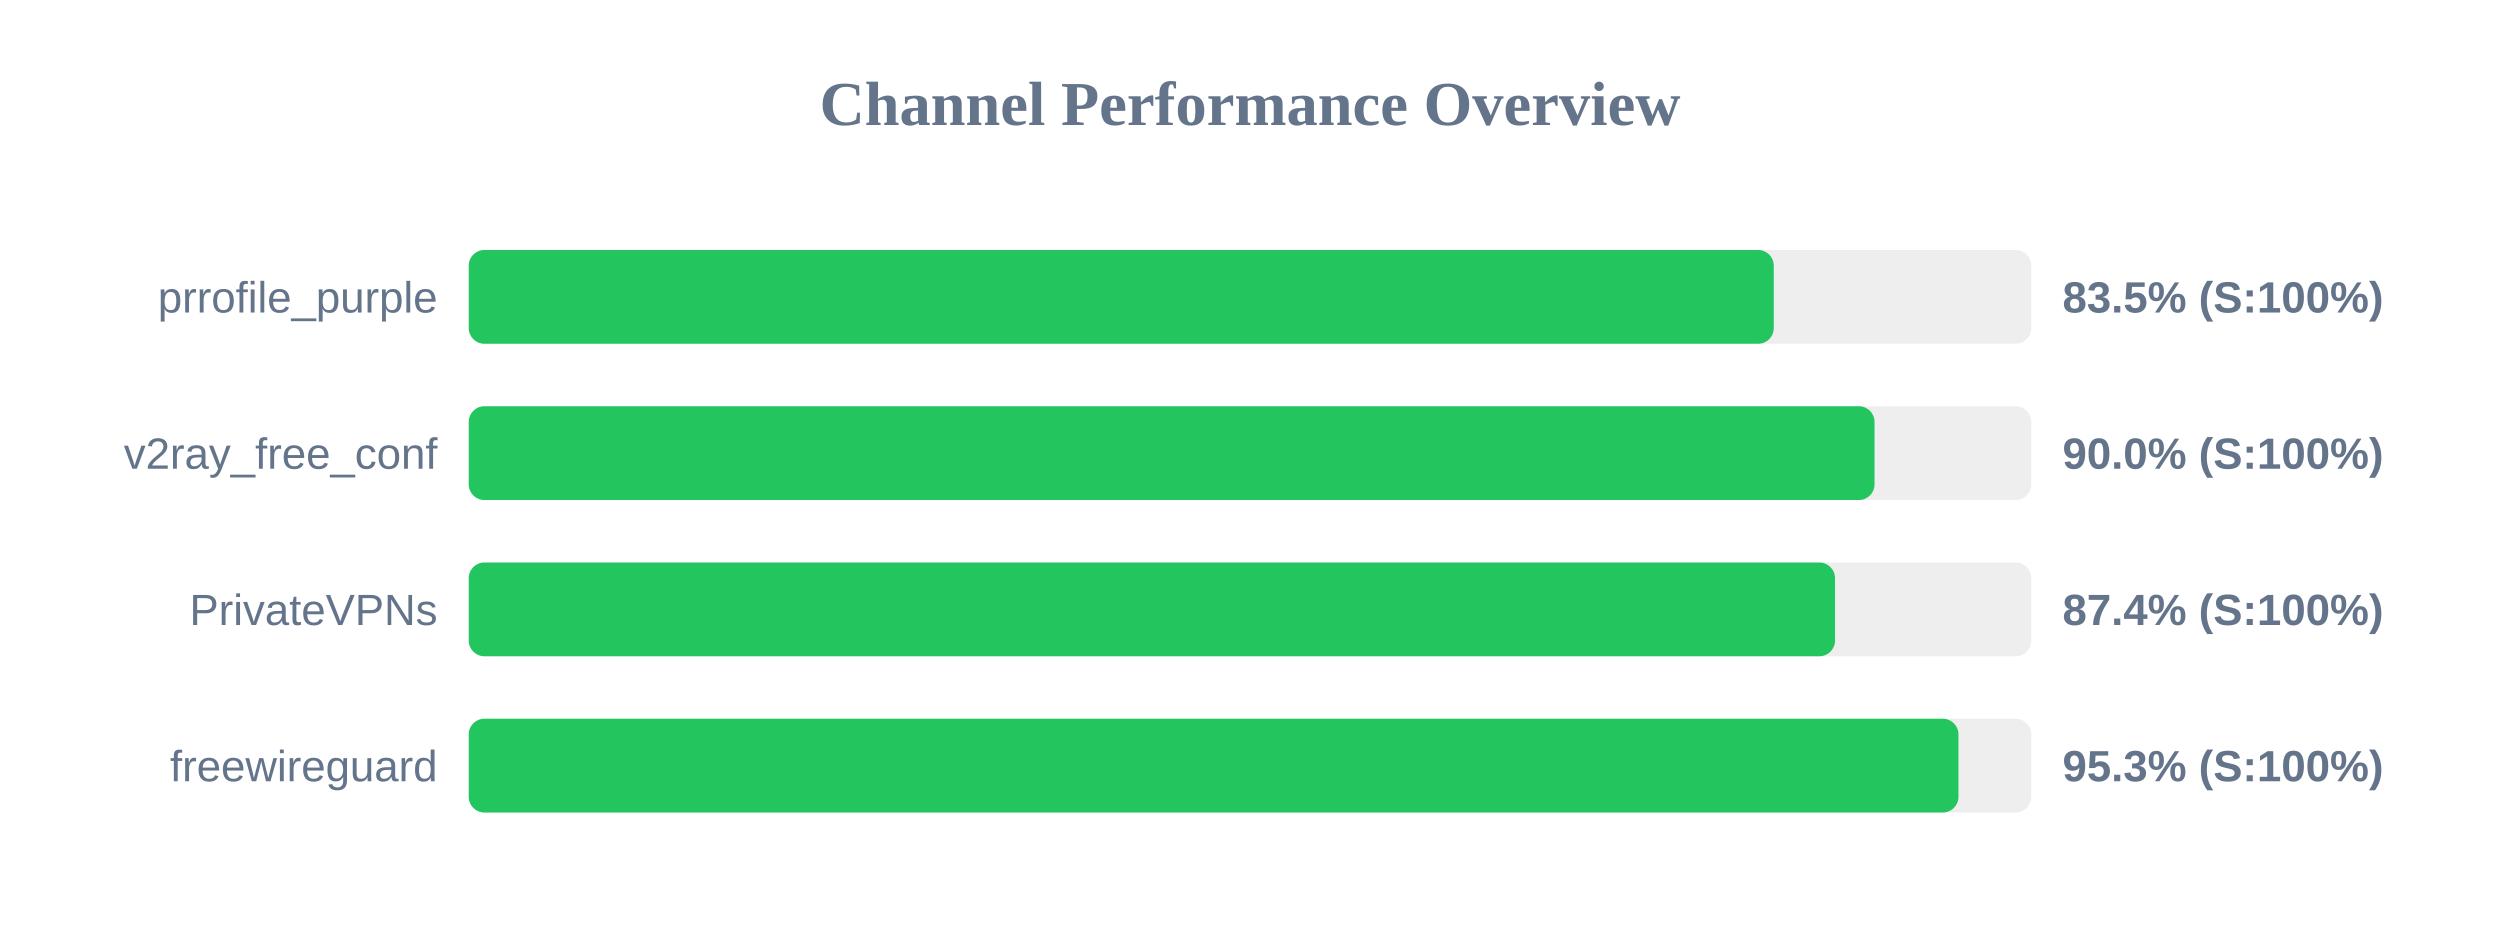
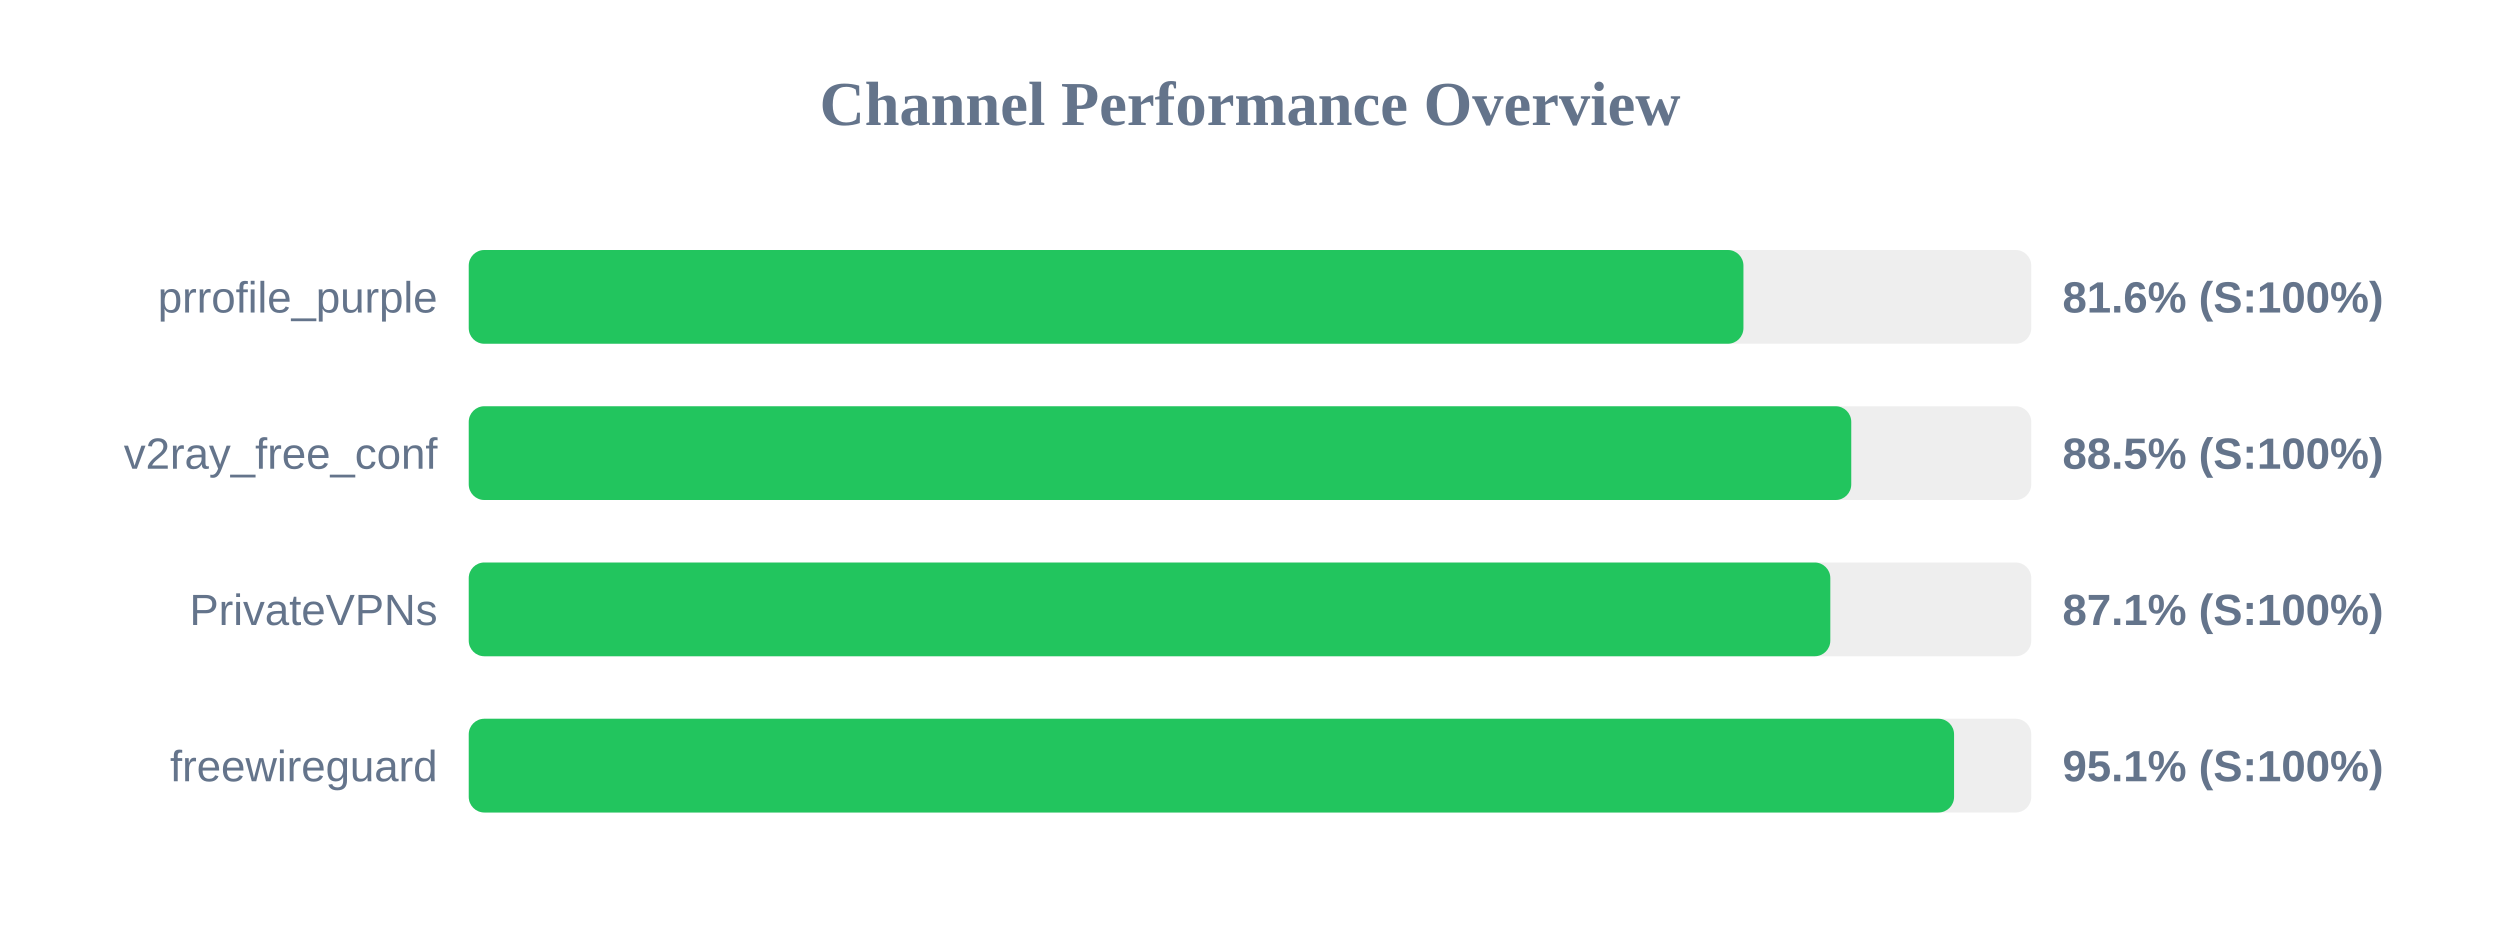
<svg xmlns="http://www.w3.org/2000/svg" width="800" height="300" version="1.1">
  <style>
        .row { font: 14px Arial; fill: #64748b; }
        .score { font: bold 14px Arial; fill: #64748b; }
    </style>
  <text x="400" y="40" text-anchor="middle" font-size="20px" font-weight="bold" fill="#64748b">Channel Performance Overview</text>
  <rect x="150" y="80" width="500" height="30" fill="#eee" rx="5" />
-   <rect x="150" y="80" width="417.6" height="30" fill="#22c55e" rx="5" />
+   <rect x="150" y="80" width="407.9" height="30" fill="#22c55e" rx="5" />
  <text x="140" y="100" text-anchor="end" class="row">prrofile_purple</text>
-   <text x="660" y="100" text-anchor="start" class="score">83.5% (S:100%)</text>
+   <text x="660" y="100" text-anchor="start" class="score">81.6% (S:100%)</text>
  <rect x="150" y="130" width="500" height="30" fill="#eee" rx="5" />
-   <rect x="150" y="130" width="449.85" height="30" fill="#22c55e" rx="5" />
+   <rect x="150" y="130" width="442.4" height="30" fill="#22c55e" rx="5" />
  <text x="140" y="150" text-anchor="end" class="row">v2ray_free_conf</text>
-   <text x="660" y="150" text-anchor="start" class="score">90.0% (S:100%)</text>
+   <text x="660" y="150" text-anchor="start" class="score">88.5% (S:100%)</text>
  <rect x="150" y="180" width="500" height="30" fill="#eee" rx="5" />
-   <rect x="150" y="180" width="437.2" height="30" fill="#22c55e" rx="5" />
+   <rect x="150" y="180" width="435.7" height="30" fill="#22c55e" rx="5" />
  <text x="140" y="200" text-anchor="end" class="row">PrivateVPNs</text>
-   <text x="660" y="200" text-anchor="start" class="score">87.4% (S:100%)</text>
+   <text x="660" y="200" text-anchor="start" class="score">87.1% (S:100%)</text>
  <rect x="150" y="230" width="500" height="30" fill="#eee" rx="5" />
-   <rect x="150" y="230" width="476.7" height="30" fill="#22c55e" rx="5" />
+   <rect x="150" y="230" width="475.3" height="30" fill="#22c55e" rx="5" />
  <text x="140" y="250" text-anchor="end" class="row">freewireguard</text>
-   <text x="660" y="250" text-anchor="start" class="score">95.3% (S:100%)</text>
+   <text x="660" y="250" text-anchor="start" class="score">95.1% (S:100%)</text>
</svg>
